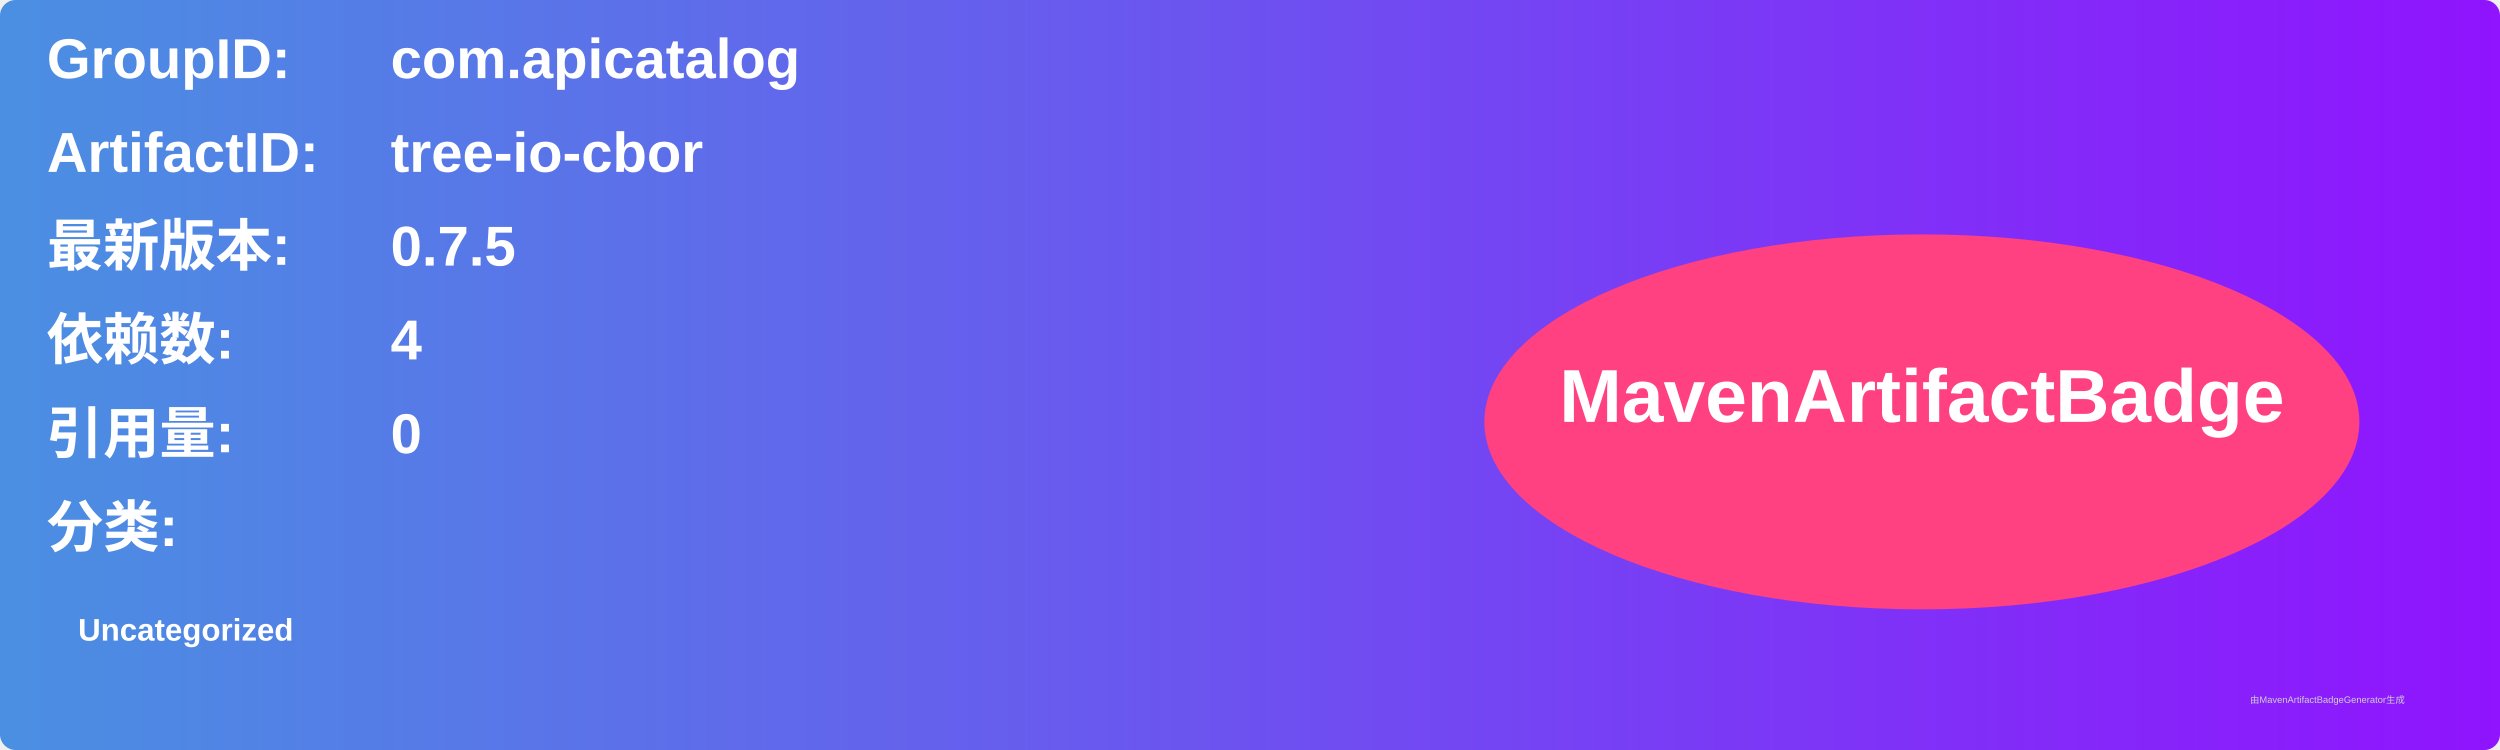
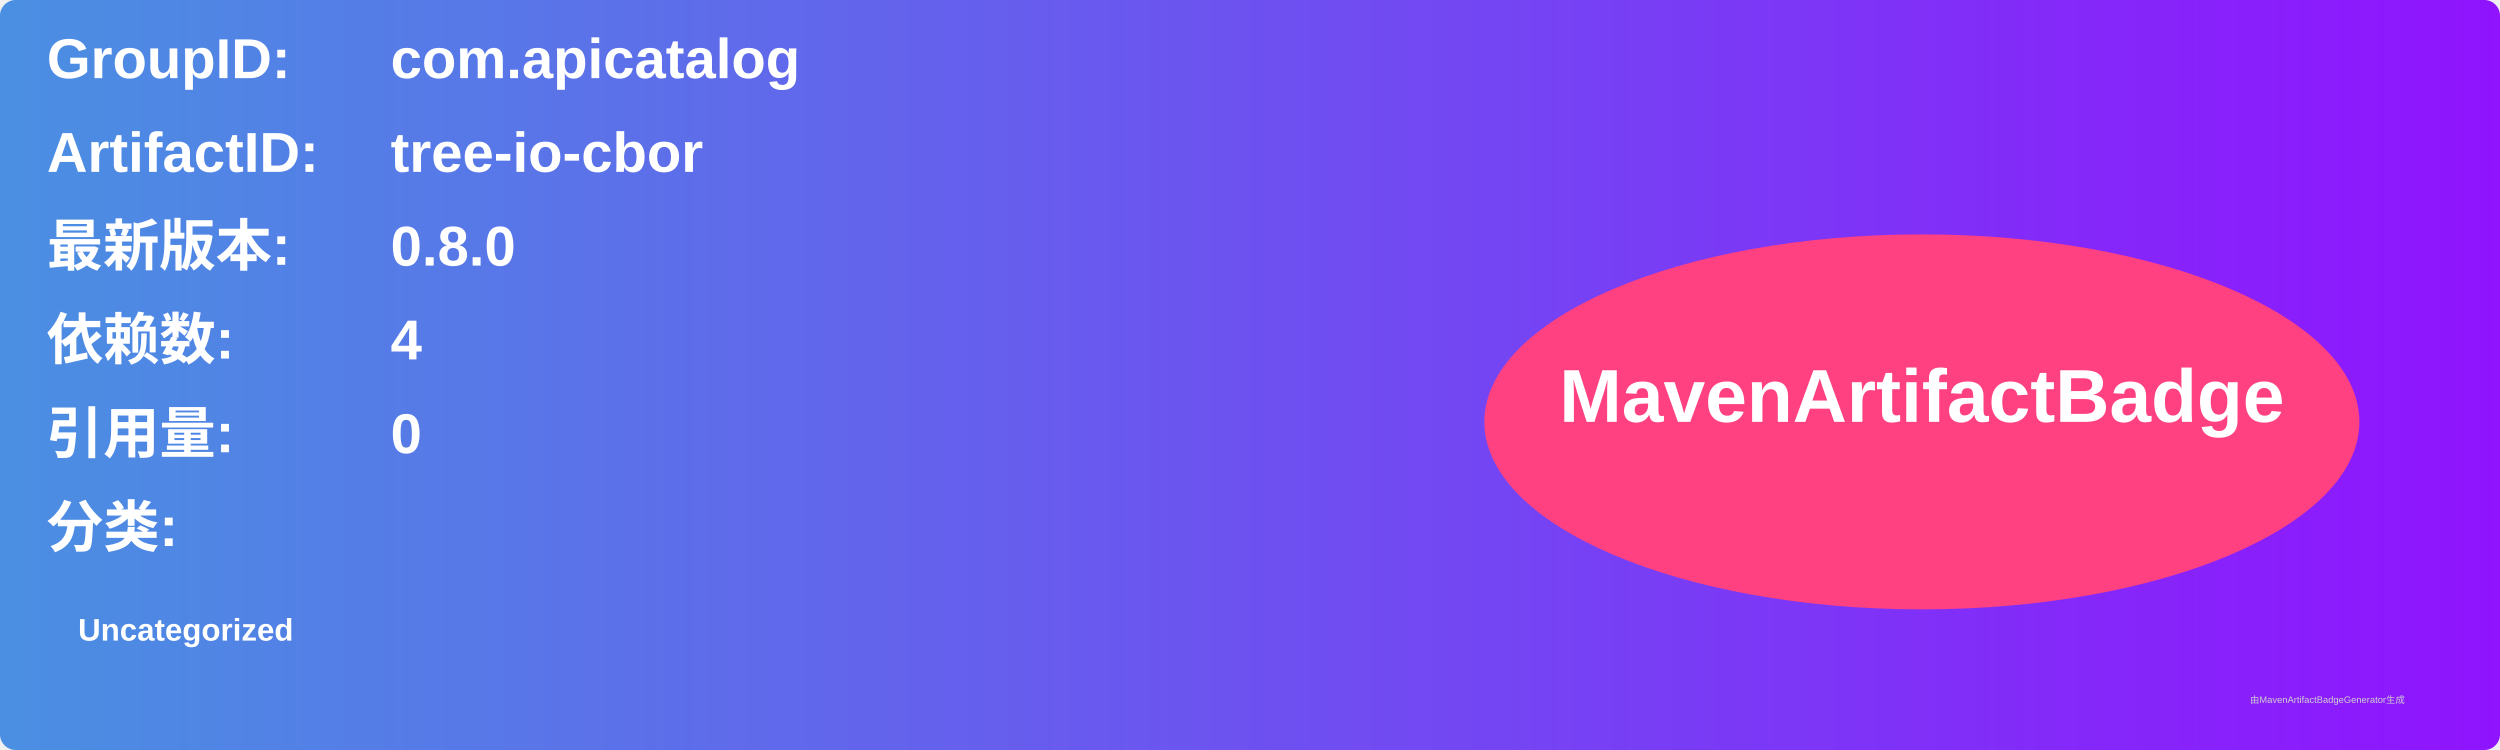
<svg xmlns="http://www.w3.org/2000/svg" width="800" height="240" viewBox="0 0 800 240">
  <linearGradient id="grad" x1="0%" y1="0%" x2="100%" y2="0%">
    <stop offset="0%" stop-color="#4a90e2" />
    <stop offset="100%" stop-color="#9013fe" />
  </linearGradient>
  <rect width="100%" height="100%" rx="5" ry="5" fill="url(#grad)" />
  <g transform="translate(15, 15)">
    <text x="0" y="10" font-family="Arial" font-size="18" fill="white" font-weight="bold" width="260">GroupID:</text>
    <text x="110" y="10" font-family="Arial" font-size="18" fill="white" font-weight="bold" width="460">com.apicatalog</text>
    <text x="0" y="40" font-family="Arial" font-size="18" fill="white" font-weight="bold" width="260">ArtifactID:</text>
    <text x="110" y="40" font-family="Arial" font-size="18" fill="white" font-weight="bold" width="460">tree-io-cbor</text>
    <text x="0" y="70" font-family="Arial" font-size="18" fill="white" font-weight="bold">最新版本:</text>
    <text x="110" y="70" font-family="Arial" font-size="18" fill="white" font-weight="bold">
-       <tspan font-weight="bold">0.7.5</tspan>
+       <tspan font-weight="bold">0.8.0</tspan>
    </text>
    <text x="0" y="100" font-family="Arial" font-size="18" fill="white" font-weight="bold">依赖数: </text>
    <text x="110" y="100" font-family="Arial" font-size="18" fill="white">
      <tspan font-weight="bold">4</tspan>
    </text>
    <text x="0" y="130" font-family="Arial" font-size="18" fill="white" font-weight="bold">引用量: </text>
    <text x="110" y="130" font-family="Arial" font-size="18" fill="white">
      <tspan font-weight="bold">0</tspan>
    </text>
    <text x="0" y="160" font-family="Arial" font-size="18" fill="white" font-weight="bold">分类:</text>
    <text x="10" y="190" font-family="Arial" font-size="10" fill="white">
      <tspan font-weight="bold">Uncategorized</tspan>
    </text>
    <ellipse cx="600" cy="120" rx="140" ry="60" fill="#ff4081" />
    <text x="600" y="120" text-anchor="middle" font-family="Arial" font-size="24" fill="white" font-weight="bold">MavenArtifactBadge</text>
  </g>
  <text x="720" y="225" font-family="Arial" font-size="3" fill="#d0d0d0">由MavenArtifactBadgeGenerator生成</text>
</svg>
